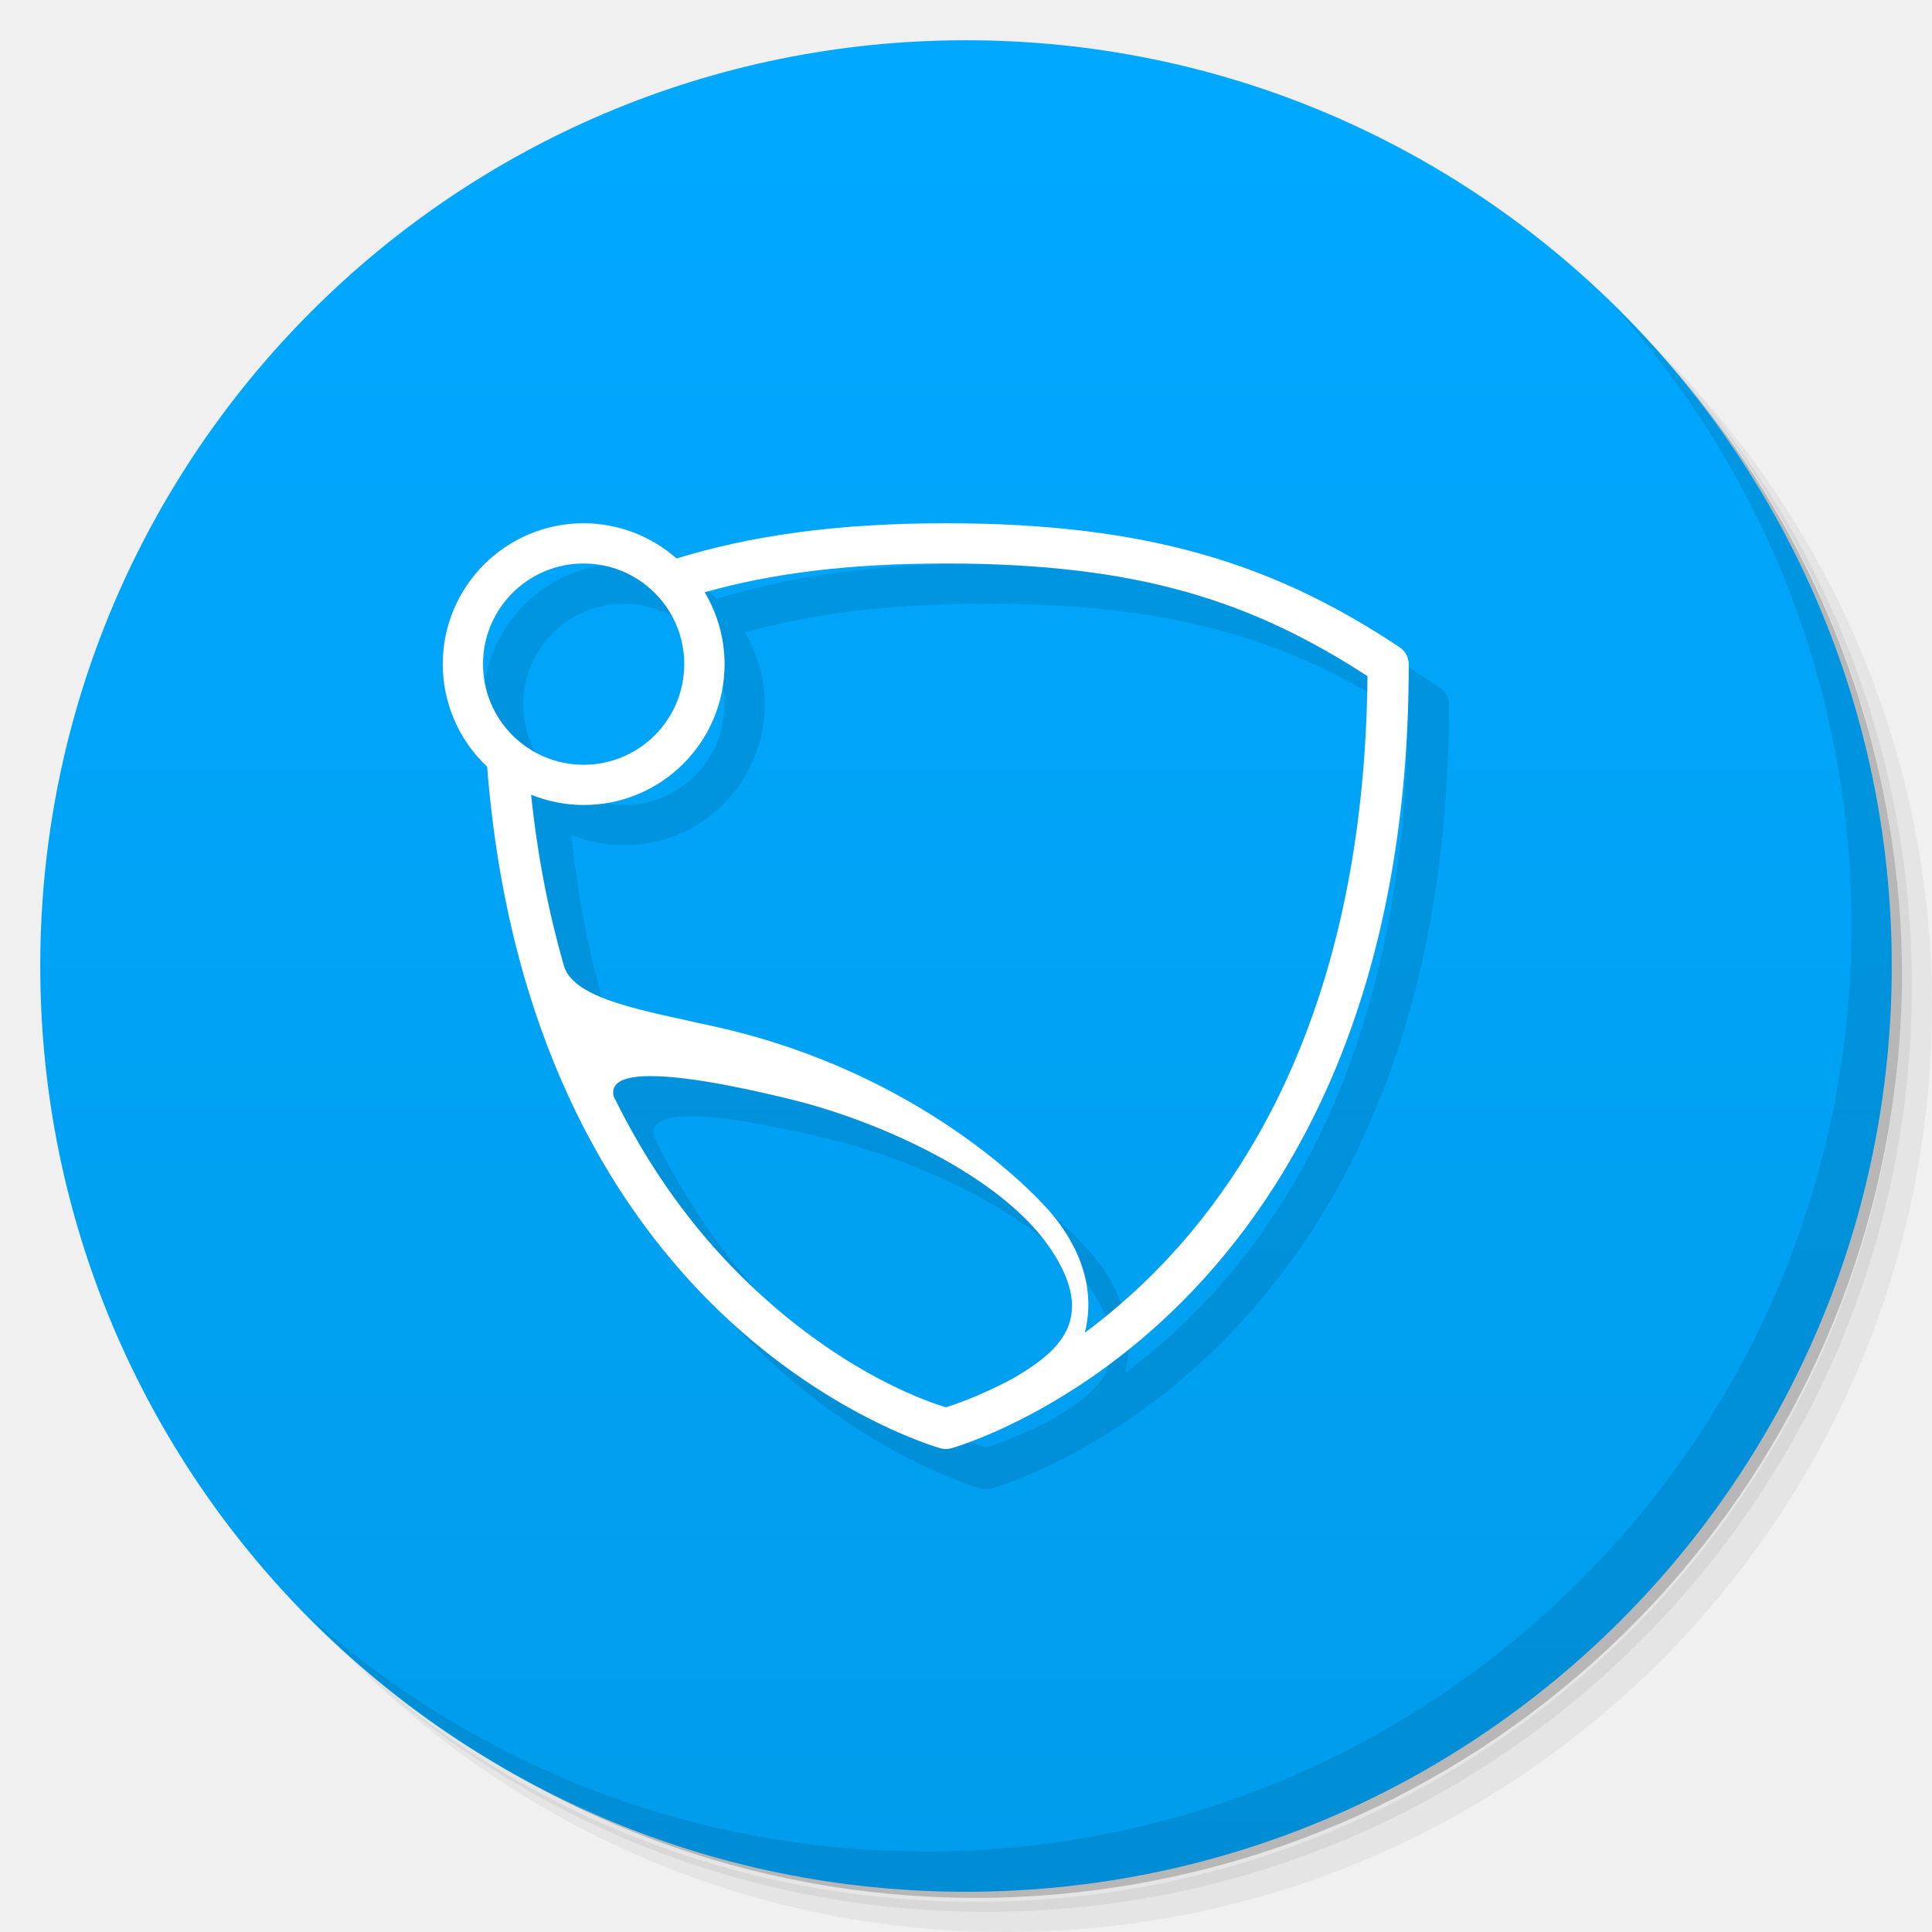
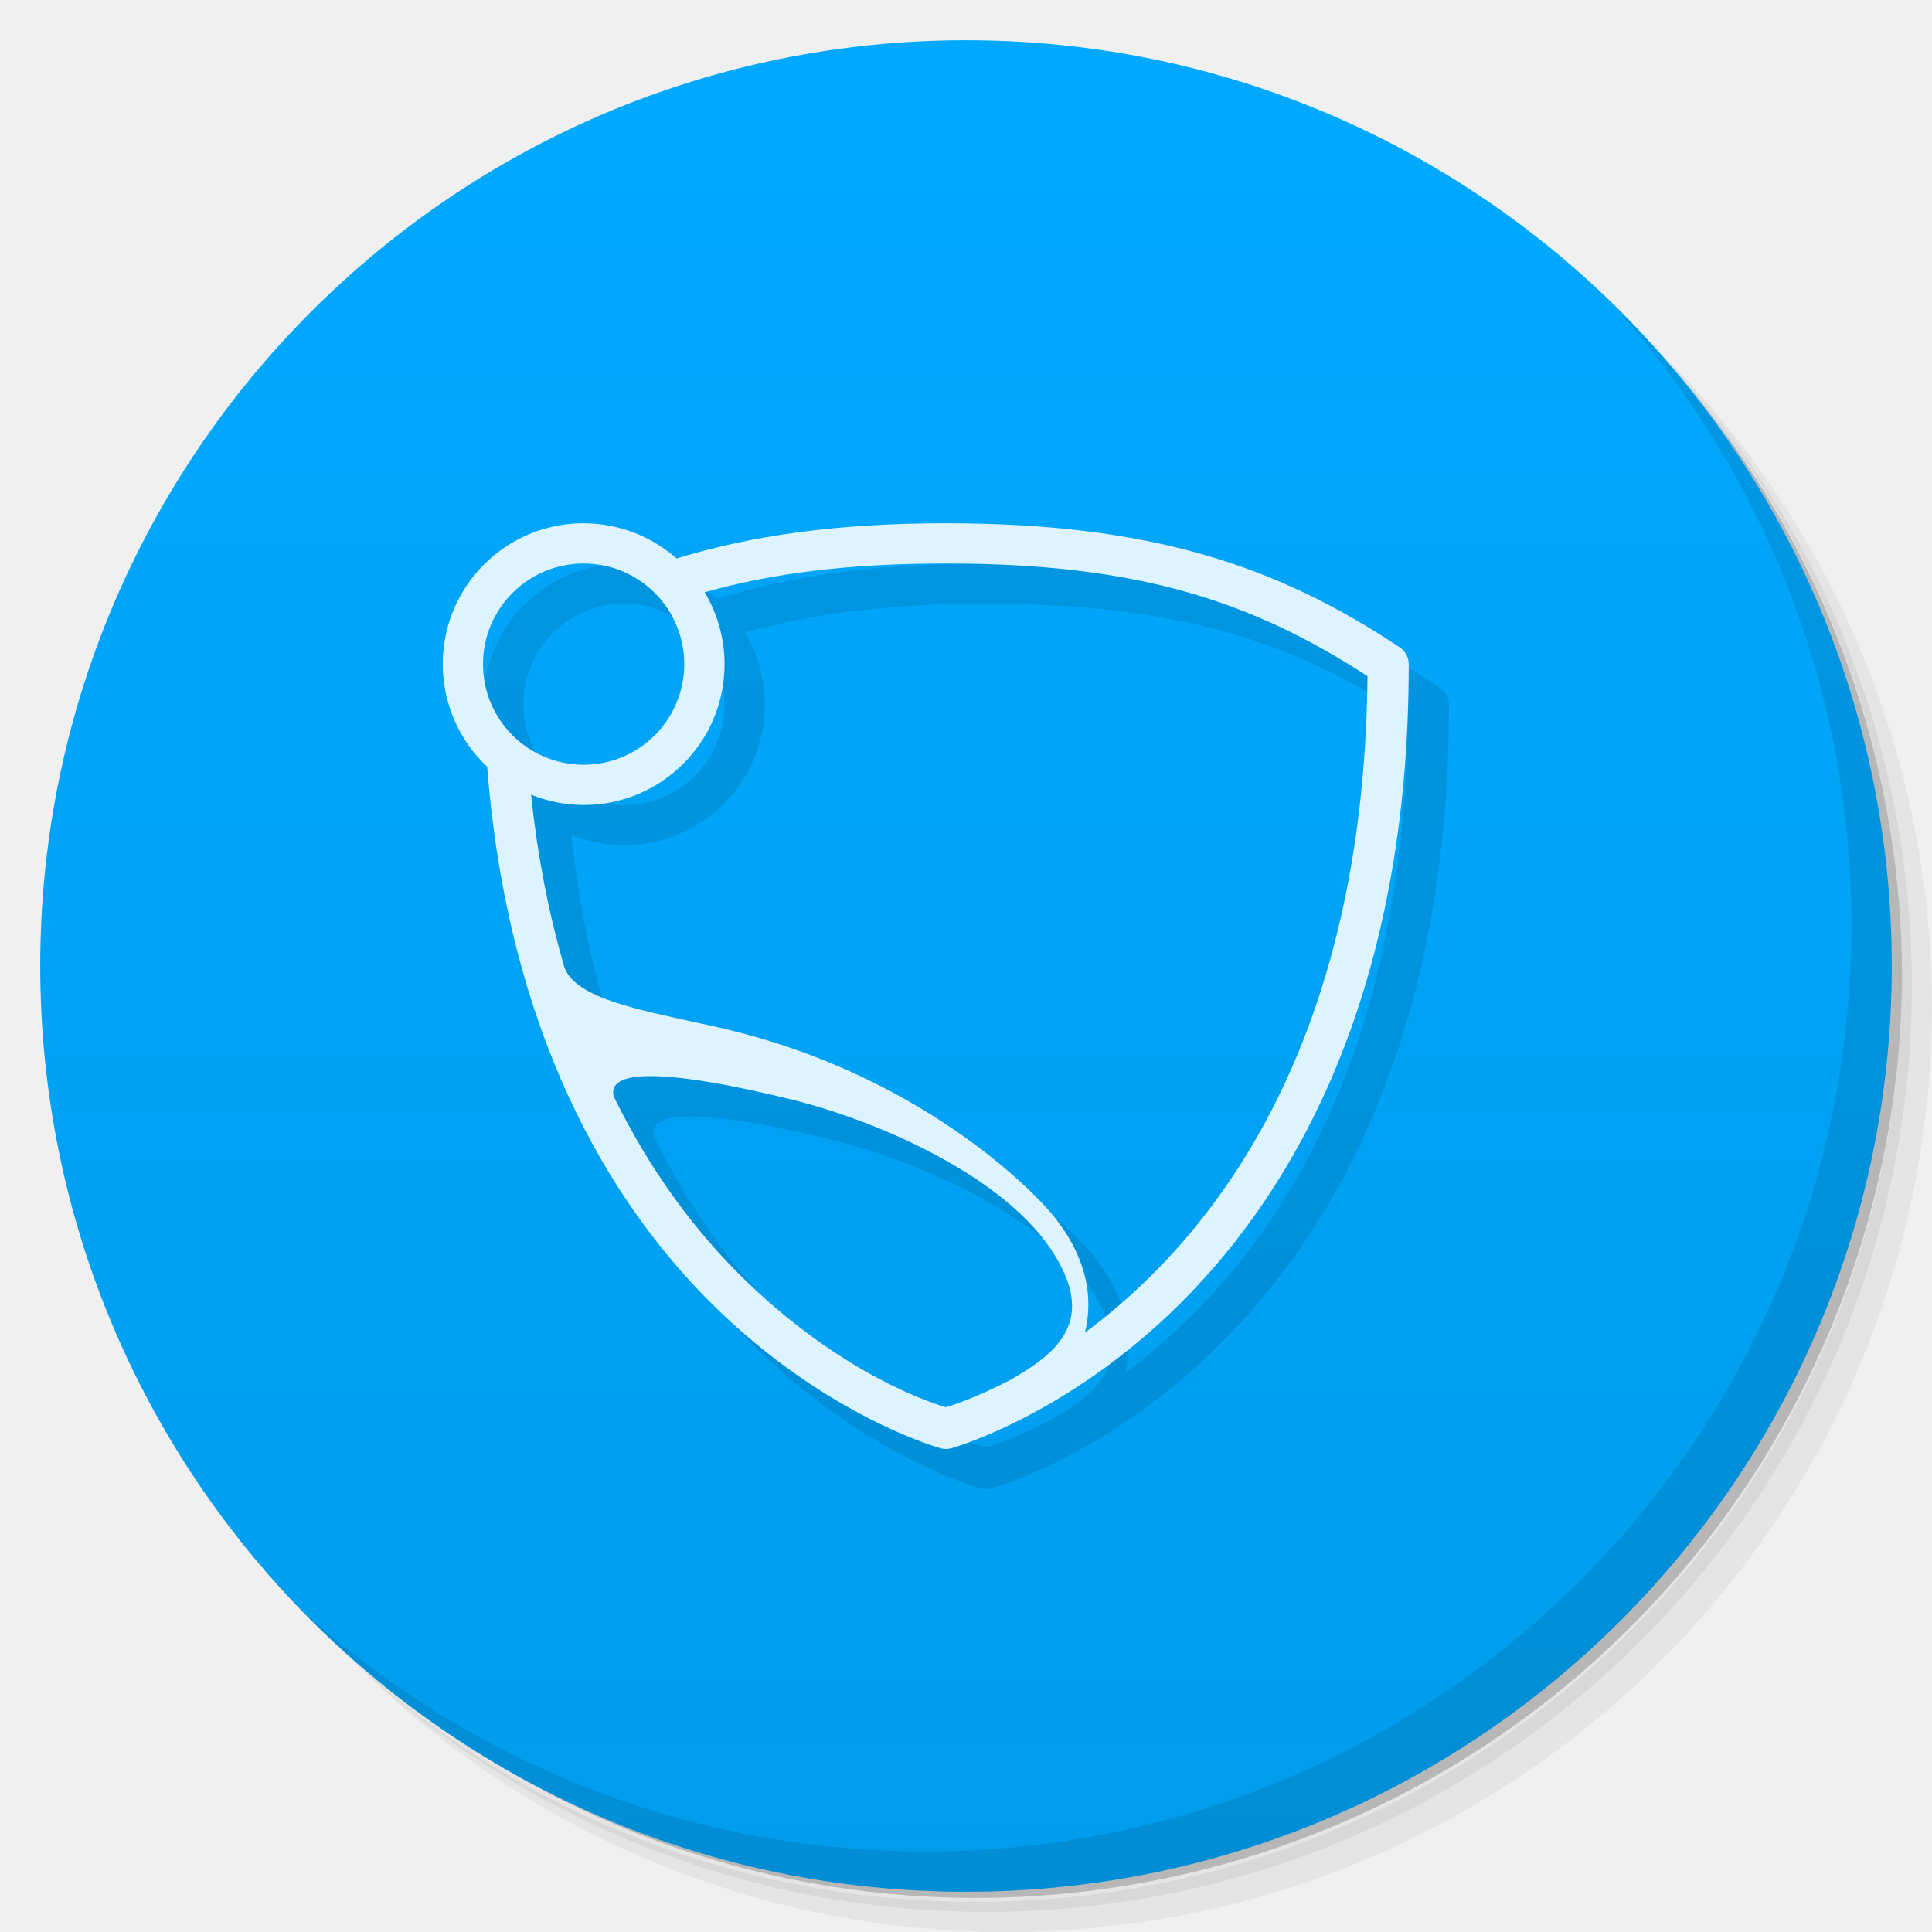
<svg xmlns="http://www.w3.org/2000/svg" version="1.1" viewBox="0 0 48 48">
  <defs>
    <linearGradient id="linearGradient840" x1="1" x2="47" gradientUnits="userSpaceOnUse">
      <stop style="stop-color:#009cec" offset="0" />
      <stop style="stop-color:#00a9ff" offset="1" />
    </linearGradient>
  </defs>
  <path d="m36.31 5c5.859 4.062 9.688 10.831 9.688 18.5 0 12.426-10.07 22.5-22.5 22.5-7.669 0-14.438-3.828-18.5-9.688 1.037 1.822 2.306 3.499 3.781 4.969 4.085 3.712 9.514 5.969 15.469 5.969 12.703 0 23-10.298 23-23 0-5.954-2.256-11.384-5.969-15.469-1.469-1.475-3.147-2.744-4.969-3.781zm4.969 3.781c3.854 4.113 6.219 9.637 6.219 15.719 0 12.703-10.297 23-23 23-6.081 0-11.606-2.364-15.719-6.219 4.16 4.144 9.883 6.719 16.219 6.719 12.703 0 23-10.298 23-23 0-6.335-2.575-12.06-6.719-16.219z" style="opacity:.05" />
  <path d="m41.28 8.781c3.712 4.085 5.969 9.514 5.969 15.469 0 12.703-10.297 23-23 23-5.954 0-11.384-2.256-15.469-5.969 4.113 3.854 9.637 6.219 15.719 6.219 12.703 0 23-10.298 23-23 0-6.081-2.364-11.606-6.219-15.719z" style="opacity:.1" />
  <path d="m31.25 2.375c8.615 3.154 14.75 11.417 14.75 21.13 0 12.426-10.07 22.5-22.5 22.5-9.708 0-17.971-6.135-21.12-14.75a23 23 0 0 0 44.875-7 23 23 0 0 0-16-21.875z" style="opacity:.2" />
  <g transform="matrix(0,-1,1,0,0,48)" style="fill:#501616">
    <path d="m24 1c12.703 0 23 10.297 23 23s-10.297 23-23 23-23-10.297-23-23 10.297-23 23-23z" style="fill:url(#linearGradient840)" />
  </g>
  <path d="m40.03 7.531c3.712 4.084 5.969 9.514 5.969 15.469 0 12.703-10.297 23-23 23-5.954 0-11.384-2.256-15.469-5.969 4.178 4.291 10.01 6.969 16.469 6.969 12.703 0 23-10.298 23-23 0-6.462-2.677-12.291-6.969-16.469z" style="opacity:.1" />
  <path d="m15.5 14a3.5 3.5 0 0 0-3.5 3.5 3.5 3.5 0 0 0 1.103 2.549c0.519 6.61 3.018 10.78 5.543 13.305 2.836 2.836 5.723 3.629 5.723 3.629 0.086 0.023 0.176 0.023 0.262 0 0 0 2.887-0.793 5.723-3.629s5.646-7.739 5.646-15.854c-1.3e-5 -0.167-0.084-0.323-0.223-0.416-3.064-2.043-6.211-3.084-11.277-3.084-2.679 0-4.814 0.299-6.691 0.875a3.5 3.5 0 0 0-2.309-0.875zm0 1a2.5 2.5 0 0 1 2.5 2.5 2.5 2.5 0 0 1-2.5 2.5 2.5 2.5 0 0 1-2.5-2.5 2.5 2.5 0 0 1 2.5-2.5zm9 0c4.801 0 7.62 0.946 10.475 2.799-0.074 7.684-2.701 12.221-5.328 14.848-0.583 0.583-1.152 1.059-1.693 1.463 0.174-0.703 0.159-1.728-0.773-2.893-0.504-0.629-3.366-3.574-8.363-4.699-1.807-0.407-3.532-0.678-3.803-1.506-0.368-1.278-0.655-2.689-0.82-4.268a3.5 3.5 0 0 0 1.307 0.256 3.5 3.5 0 0 0 3.5-3.5 3.5 3.5 0 0 0-0.494-1.785c1.669-0.473 3.58-0.715 5.994-0.715zm-7.521 12.74c0.872-0.045 2.365 0.251 3.705 0.582 2.143 0.53 5.176 1.874 6.408 3.691 1.22 1.799 0.157 2.606-0.967 3.258-0.901 0.472-1.529 0.664-1.625 0.691-0.196-0.056-2.589-0.758-5.146-3.316-1.101-1.101-2.197-2.546-3.109-4.41-0.074-0.324 0.221-0.47 0.734-0.496z" style="opacity:.1" />
-   <path d="m14.5 13a3.5 3.5 0 0 0-3.5 3.5 3.5 3.5 0 0 0 1.103 2.549c0.519 6.61 3.018 10.78 5.543 13.305 2.836 2.836 5.723 3.629 5.723 3.629 0.086 0.023 0.176 0.023 0.262 0 0 0 2.887-0.793 5.723-3.629s5.646-7.739 5.646-15.854c-1.3e-5 -0.167-0.084-0.323-0.223-0.416-3.064-2.043-6.211-3.084-11.277-3.084-2.679 0-4.814 0.299-6.691 0.875a3.5 3.5 0 0 0-2.309-0.875zm0 1a2.5 2.5 0 0 1 2.5 2.5 2.5 2.5 0 0 1-2.5 2.5 2.5 2.5 0 0 1-2.5-2.5 2.5 2.5 0 0 1 2.5-2.5zm9 0c4.801 0 7.62 0.946 10.475 2.799-0.074 7.684-2.701 12.221-5.328 14.848-0.583 0.583-1.152 1.059-1.693 1.463 0.174-0.703 0.159-1.728-0.773-2.893-0.504-0.629-3.366-3.574-8.363-4.699-1.807-0.407-3.532-0.678-3.803-1.506-0.368-1.278-0.655-2.689-0.82-4.268a3.5 3.5 0 0 0 1.307 0.256 3.5 3.5 0 0 0 3.5-3.5 3.5 3.5 0 0 0-0.494-1.785c1.669-0.473 3.58-0.715 5.994-0.715zm-7.521 12.74c0.872-0.045 2.365 0.251 3.705 0.582 2.143 0.53 5.176 1.874 6.408 3.691 1.22 1.799 0.157 2.606-0.967 3.258-0.901 0.472-1.529 0.664-1.625 0.691-0.196-0.056-2.589-0.758-5.146-3.316-1.101-1.101-2.197-2.546-3.109-4.41-0.074-0.324 0.221-0.47 0.734-0.496z" style="fill:#fff" />
+   <path d="m14.5 13a3.5 3.5 0 0 0-3.5 3.5 3.5 3.5 0 0 0 1.103 2.549c0.519 6.61 3.018 10.78 5.543 13.305 2.836 2.836 5.723 3.629 5.723 3.629 0.086 0.023 0.176 0.023 0.262 0 0 0 2.887-0.793 5.723-3.629s5.646-7.739 5.646-15.854c-1.3e-5 -0.167-0.084-0.323-0.223-0.416-3.064-2.043-6.211-3.084-11.277-3.084-2.679 0-4.814 0.299-6.691 0.875a3.5 3.5 0 0 0-2.309-0.875zm0 1a2.5 2.5 0 0 1 2.5 2.5 2.5 2.5 0 0 1-2.5 2.5 2.5 2.5 0 0 1-2.5-2.5 2.5 2.5 0 0 1 2.5-2.5zm9 0c4.801 0 7.62 0.946 10.475 2.799-0.074 7.684-2.701 12.221-5.328 14.848-0.583 0.583-1.152 1.059-1.693 1.463 0.174-0.703 0.159-1.728-0.773-2.893-0.504-0.629-3.366-3.574-8.363-4.699-1.807-0.407-3.532-0.678-3.803-1.506-0.368-1.278-0.655-2.689-0.82-4.268a3.5 3.5 0 0 0 1.307 0.256 3.5 3.5 0 0 0 3.5-3.5 3.5 3.5 0 0 0-0.494-1.785c1.669-0.473 3.58-0.715 5.994-0.715zm-7.521 12.74c0.872-0.045 2.365 0.251 3.705 0.582 2.143 0.53 5.176 1.874 6.408 3.691 1.22 1.799 0.157 2.606-0.967 3.258-0.901 0.472-1.529 0.664-1.625 0.691-0.196-0.056-2.589-0.758-5.146-3.316-1.101-1.101-2.197-2.546-3.109-4.41-0.074-0.324 0.221-0.47 0.734-0.496z" style="fill:#ddf3ff" />
</svg>
